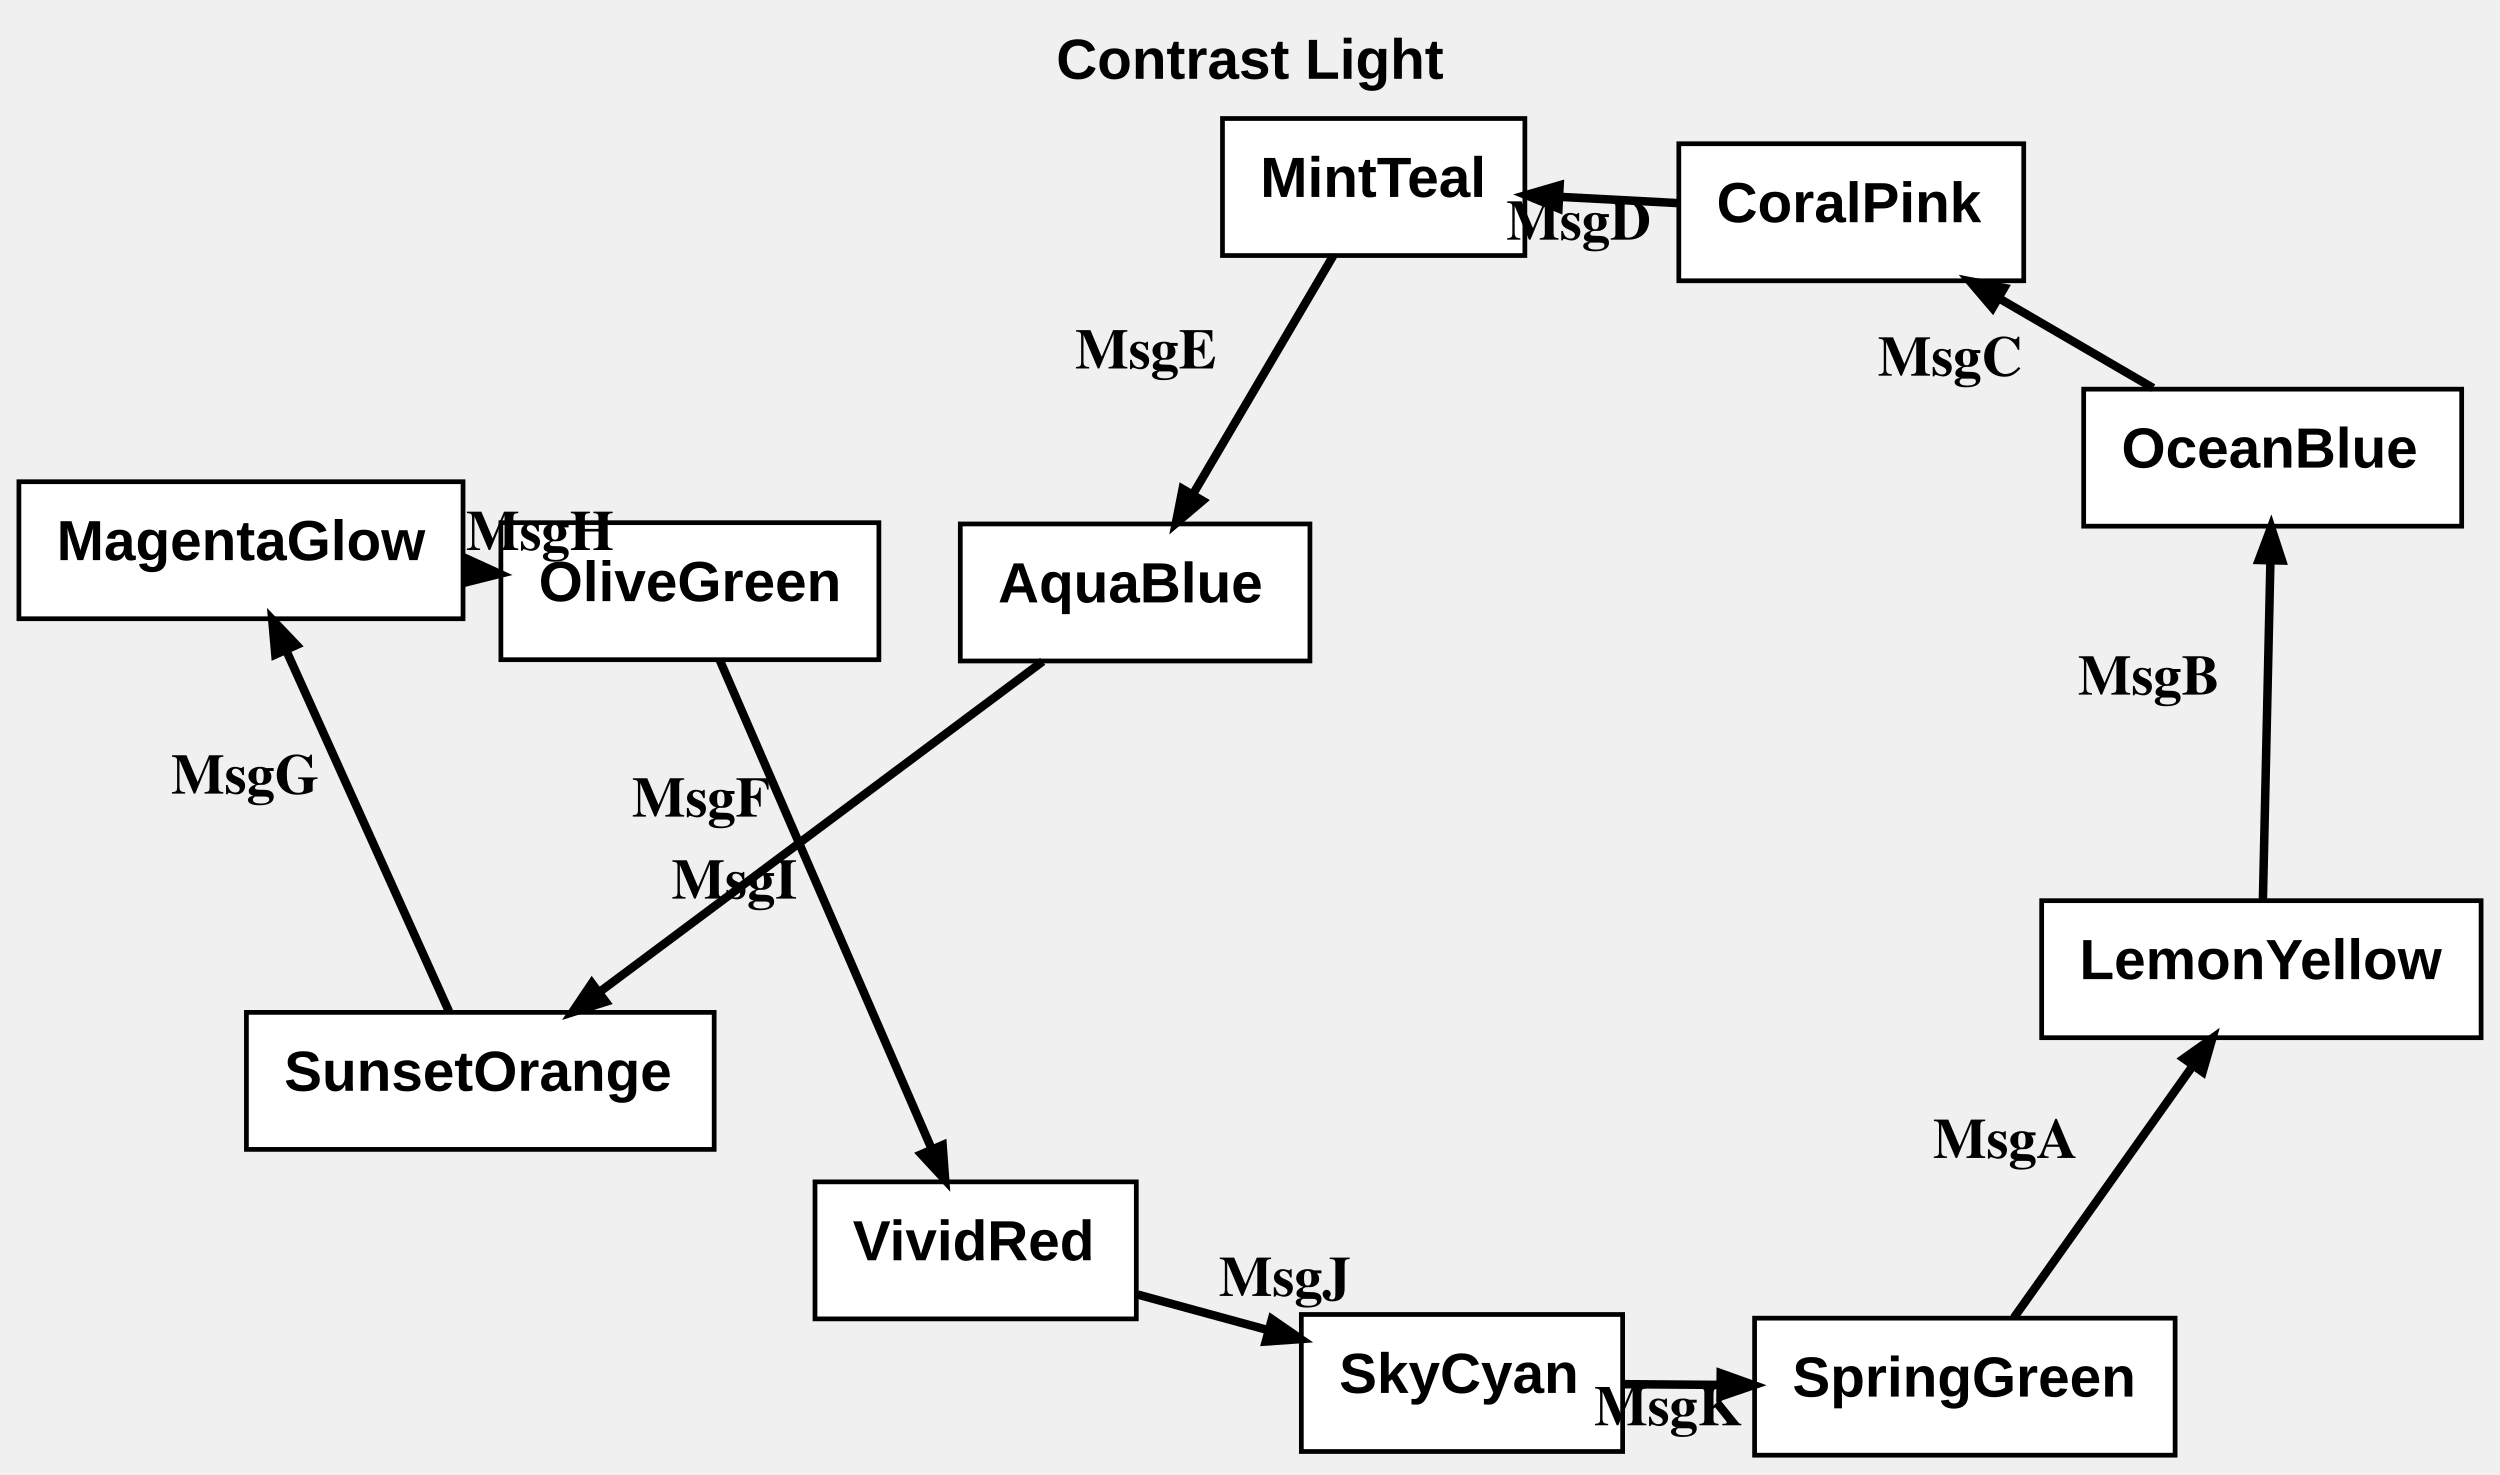
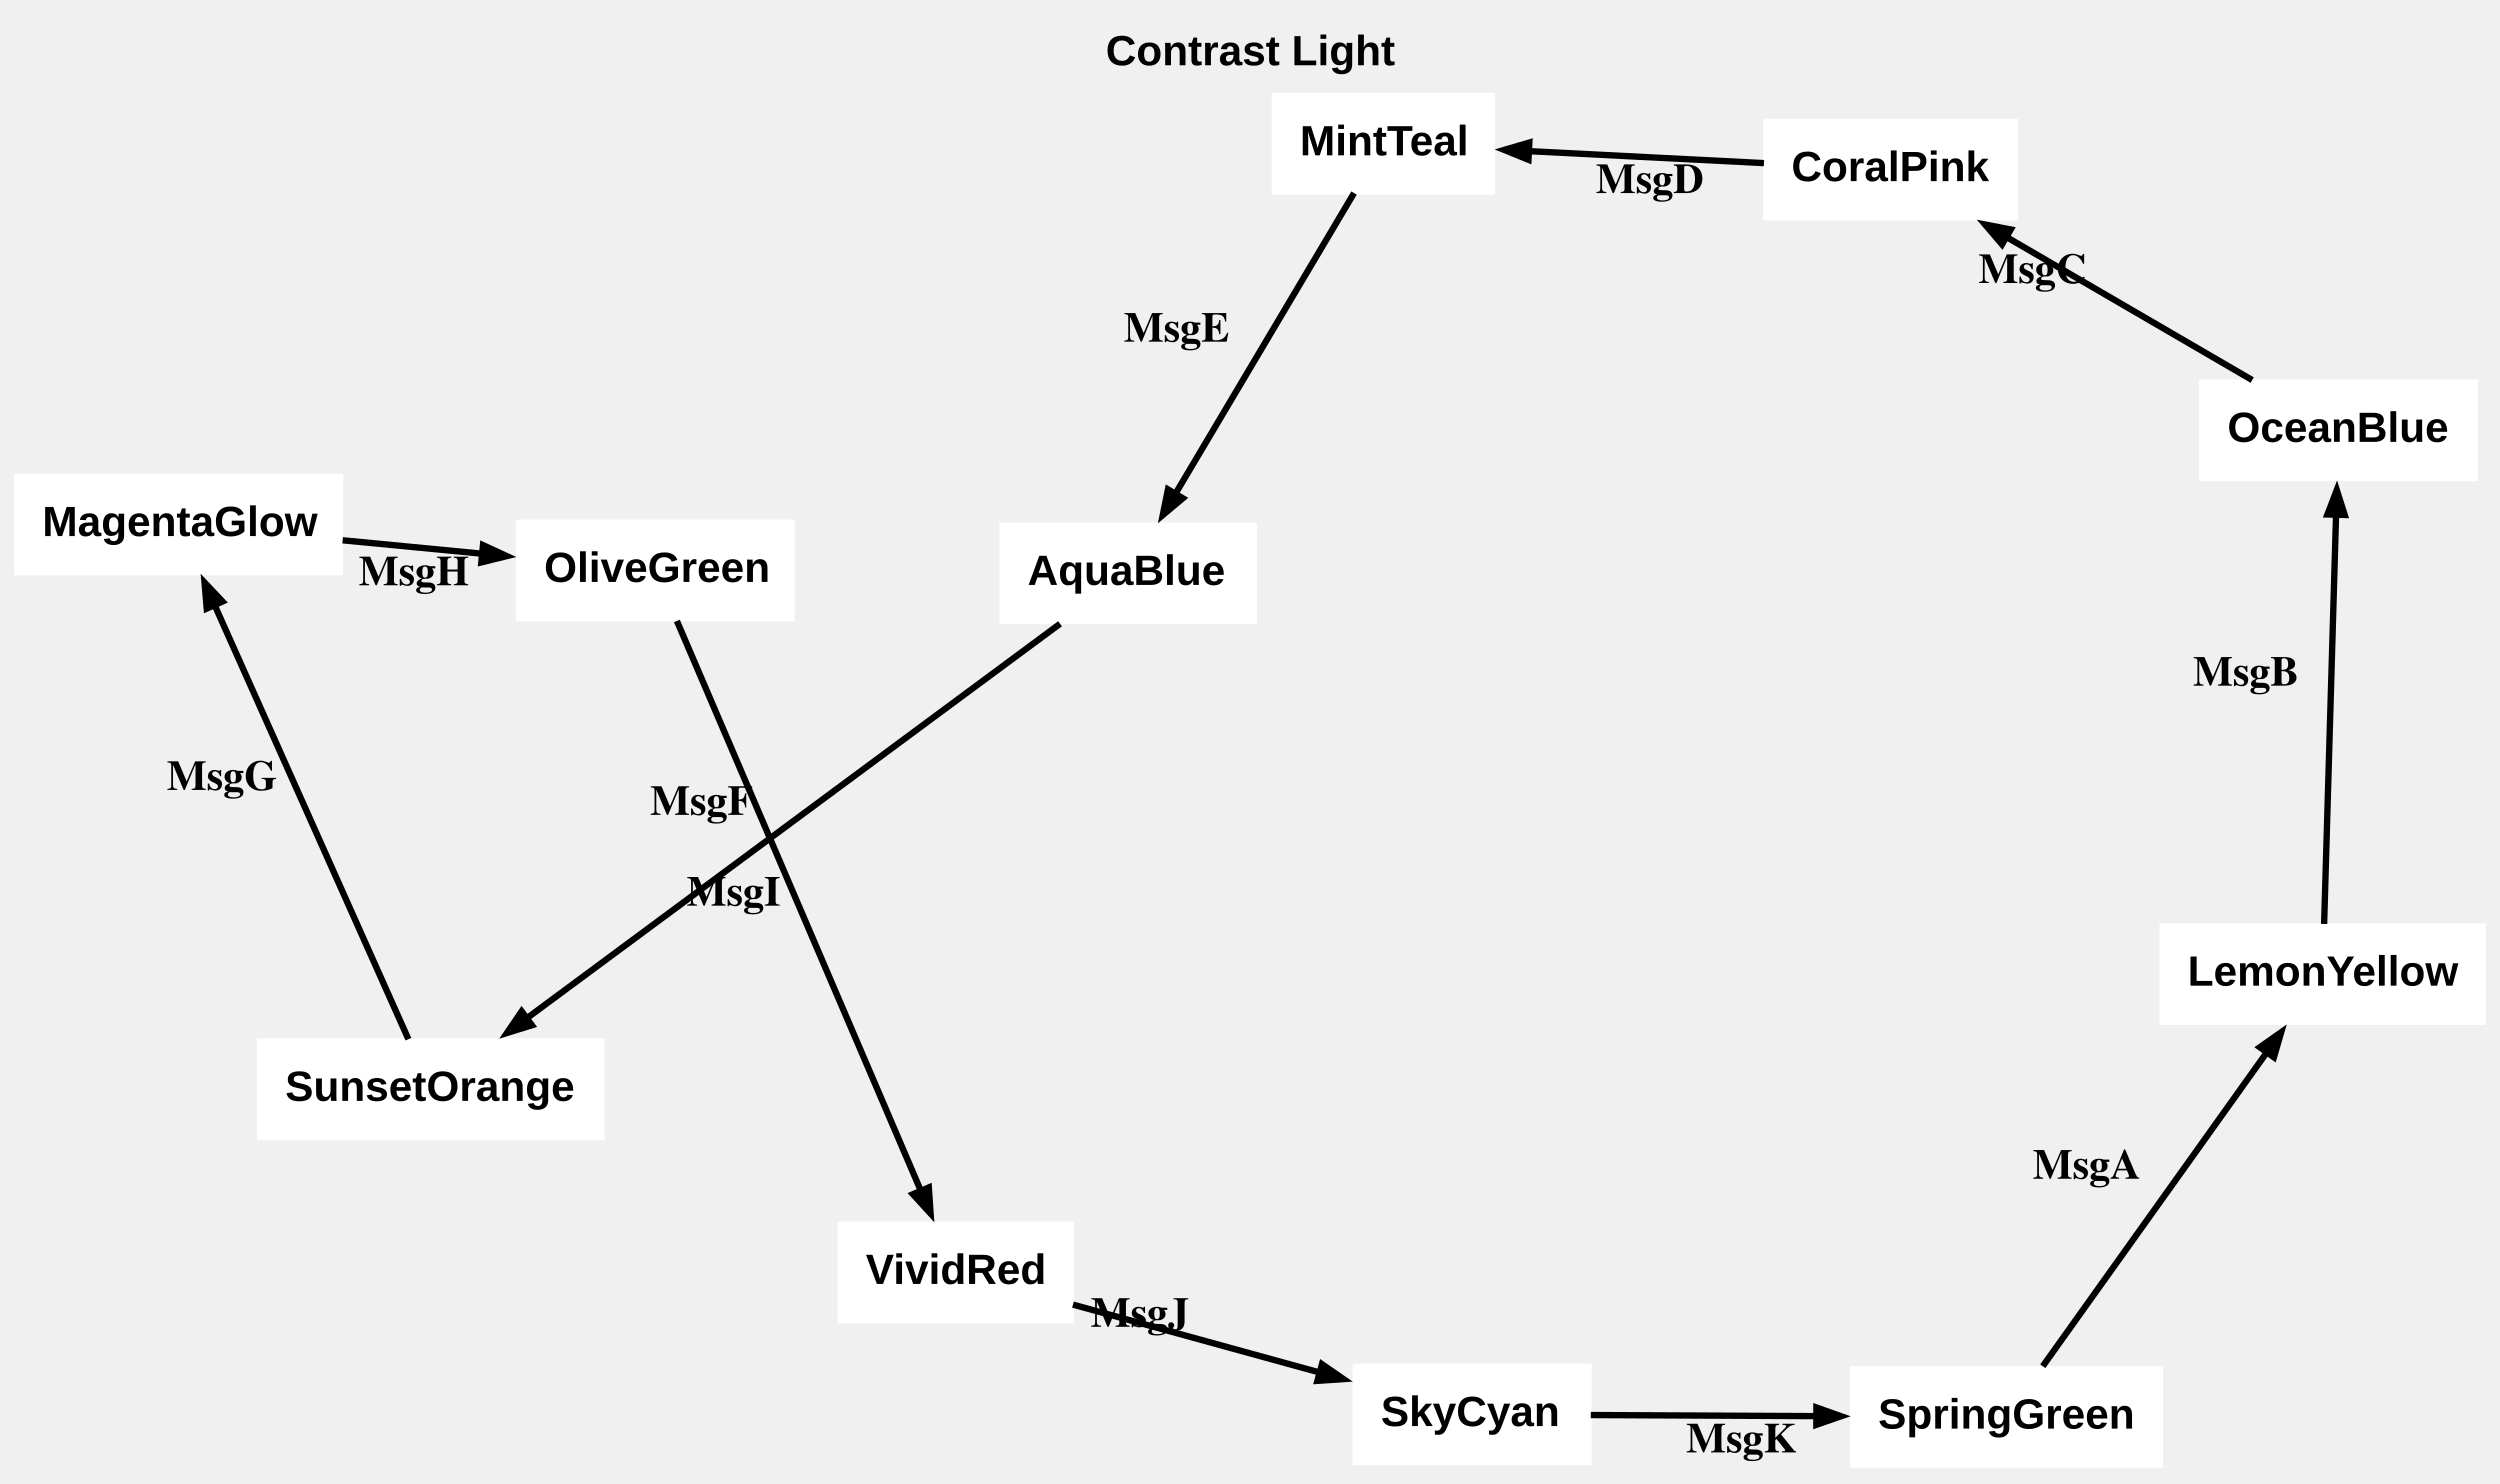
- <svg xmlns="http://www.w3.org/2000/svg" width="529pt" height="312pt" viewBox="0.00 0.00 529.11 311.90">
-   <g id="graph0" class="graph" transform="scale(1 1) rotate(0) translate(4 307.9)">
-     <polygon fill="transparent" stroke="transparent" points="-4,4 -4,-307.9 525.11,-307.9 525.11,4 -4,4" />
-     <text text-anchor="start" x="219.55" y="-291.3" font-family="Arial" font-weight="bold" font-size="12.00" fill="#000000">Contrast Light</text>
+ <svg xmlns="http://www.w3.org/2000/svg" width="708pt" height="420pt" viewBox="0.00 0.00 708.43 420.07">
+   <g id="graph0" class="graph" transform="scale(1 1) rotate(0) translate(4 416.07)">
+     <polygon fill="none" stroke="none" points="-4,4 -4,-416.07 704.43,-416.07 704.43,4 -4,4" />
+     <text text-anchor="start" x="309.34" y="-397.67" font-family="Arial" font-weight="bold" font-size="12.00" fill="#000000">Contrast Light</text>
    <g id="node1" class="node">
-       <polygon fill="#ffffff" stroke="#000000" points="456.35,-29 367.35,-29 367.35,0 456.35,0 456.35,-29" />
-       <text text-anchor="start" x="375.35" y="-12.4" font-family="Arial" font-weight="bold" font-size="12.00" fill="#000000">SpringGreen</text>
+       <polygon fill="#ffffff" stroke="#000000" stroke-width="0" points="608.96,-29.01 520.21,-29.01 520.21,-0.21 608.96,-0.21 608.96,-29.01" />
+       <text text-anchor="start" x="528.21" y="-11.34" font-family="Arial" font-weight="bold" font-size="12.00" fill="#000000">SpringGreen</text>
    </g>
    <g id="node2" class="node">
-       <polygon fill="#ffffff" stroke="#000000" points="521.11,-117.36 428.11,-117.36 428.11,-88.36 521.11,-88.36 521.11,-117.36" />
-       <text text-anchor="start" x="436.11" y="-100.76" font-family="Arial" font-weight="bold" font-size="12.00" fill="#000000">LemonYellow</text>
+       <polygon fill="#ffffff" stroke="#000000" stroke-width="0" points="700.43,-154.52 607.93,-154.52 607.93,-125.72 700.43,-125.72 700.43,-154.52" />
+       <text text-anchor="start" x="615.93" y="-136.85" font-family="Arial" font-weight="bold" font-size="12.00" fill="#000000">LemonYellow</text>
    </g>
    <g id="edge1" class="edge">
-       <path fill="none" stroke="#000000" stroke-width="1.8" d="M422.22,-29.09C432.57,-43.67 448.58,-66.21 460.18,-82.54" />
-       <polygon fill="#000000" stroke="#000000" stroke-width="1.8" points="458.18,-83.96 464.23,-88.25 462.17,-81.12 458.18,-83.96" />
-       <text text-anchor="start" x="405.11" y="-62.91" font-family="Times,serif" font-weight="bold" font-size="12.00" fill="#000000">MsgA</text>
+       <path fill="none" stroke="#000000" stroke-width="1.8" d="M574.86,-29.01C590.46,-50.85 620.21,-92.54 638.51,-118.18" />
+       <polygon fill="#000000" stroke="#000000" stroke-width="1.8" points="636.37,-119.4 642.43,-123.67 640.36,-116.55 636.37,-119.4" />
+       <text text-anchor="start" x="572.01" y="-82.15" font-family="Times,serif" font-weight="bold" font-size="12.00" fill="#000000">MsgA</text>
    </g>
    <g id="node3" class="node">
-       <polygon fill="#ffffff" stroke="#000000" points="517,-225.62 437,-225.62 437,-196.62 517,-196.62 517,-225.62" />
-       <text text-anchor="start" x="445" y="-209.02" font-family="Arial" font-weight="bold" font-size="12.00" fill="#000000">OceanBlue</text>
+       <polygon fill="#ffffff" stroke="#000000" stroke-width="0" points="698.18,-308.61 619.18,-308.61 619.18,-279.81 698.18,-279.81 698.18,-308.61" />
+       <text text-anchor="start" x="627.18" y="-290.94" font-family="Arial" font-weight="bold" font-size="12.00" fill="#000000">OceanBlue</text>
    </g>
    <g id="edge2" class="edge">
-       <path fill="none" stroke="#000000" stroke-width="1.8" d="M474.93,-117.46C475.34,-135.95 476.05,-167.95 476.52,-189.32" />
-       <polygon fill="#000000" stroke="#000000" stroke-width="1.8" points="474.07,-189.46 476.67,-196.4 478.97,-189.35 474.07,-189.46" />
-       <text text-anchor="start" x="435.79" y="-160.98" font-family="Times,serif" font-weight="bold" font-size="12.00" fill="#000000">MsgB</text>
+       <path fill="none" stroke="#000000" stroke-width="1.8" d="M654.59,-154.34C655.36,-180.83 657.03,-237.97 657.98,-270.43" />
+       <polygon fill="#000000" stroke="#000000" stroke-width="1.8" points="655.53,-270.38 658.18,-277.3 660.43,-270.24 655.53,-270.38" />
+       <text text-anchor="start" x="617.43" y="-221.87" font-family="Times,serif" font-weight="bold" font-size="12.00" fill="#000000">MsgB</text>
    </g>
    <g id="node4" class="node">
-       <polygon fill="#ffffff" stroke="#000000" points="424.31,-277.56 351.31,-277.56 351.31,-248.56 424.31,-248.56 424.31,-277.56" />
-       <text text-anchor="start" x="359.31" y="-260.96" font-family="Arial" font-weight="bold" font-size="12.00" fill="#000000">CoralPink</text>
+       <polygon fill="#ffffff" stroke="#000000" stroke-width="0" points="567.88,-382.51 495.63,-382.51 495.63,-353.71 567.88,-353.71 567.88,-382.51" />
+       <text text-anchor="start" x="503.63" y="-364.84" font-family="Arial" font-weight="bold" font-size="12.00" fill="#000000">CoralPink</text>
    </g>
    <g id="edge3" class="edge">
-       <path fill="none" stroke="#000000" stroke-width="1.8" d="M451.68,-225.86C441.52,-231.78 429.71,-238.66 419.02,-244.88" />
-       <polygon fill="#000000" stroke="#000000" stroke-width="1.8" points="417.7,-242.82 412.89,-248.46 420.17,-247.05 417.7,-242.82" />
-       <text text-anchor="start" x="393.42" y="-228.48" font-family="Times,serif" font-weight="bold" font-size="12.00" fill="#000000">MsgC</text>
+       <path fill="none" stroke="#000000" stroke-width="1.8" d="M634.21,-308.46C614.37,-320.01 586.22,-336.4 564.45,-349.07" />
+       <polygon fill="#000000" stroke="#000000" stroke-width="1.8" points="563.32,-346.9 558.51,-352.54 565.79,-351.13 563.32,-346.9" />
+       <text text-anchor="start" x="556.63" y="-335.96" font-family="Times,serif" font-weight="bold" font-size="12.00" fill="#000000">MsgC</text>
    </g>
    <g id="node5" class="node">
-       <polygon fill="#ffffff" stroke="#000000" points="318.73,-282.9 254.73,-282.9 254.73,-253.9 318.73,-253.9 318.73,-282.9" />
-       <text text-anchor="start" x="262.73" y="-266.3" font-family="Arial" font-weight="bold" font-size="12.00" fill="#000000">MintTeal</text>
+       <polygon fill="#ffffff" stroke="#000000" stroke-width="0" points="419.62,-389.82 356.37,-389.82 356.37,-361.02 419.62,-361.02 419.62,-389.82" />
+       <text text-anchor="start" x="364.37" y="-372.15" font-family="Arial" font-weight="bold" font-size="12.00" fill="#000000">MintTeal</text>
    </g>
    <g id="edge4" class="edge">
-       <path fill="none" stroke="#000000" stroke-width="1.8" d="M351.03,-265C342.99,-265.43 334.45,-265.88 326.31,-266.31" />
-       <polygon fill="#000000" stroke="#000000" stroke-width="1.8" points="325.83,-263.88 318.97,-266.69 326.09,-268.77 325.83,-263.88" />
-       <text text-anchor="start" x="314.81" y="-257.26" font-family="Times,serif" font-weight="bold" font-size="12.00" fill="#000000">MsgD</text>
+       <path fill="none" stroke="#000000" stroke-width="1.8" d="M495.85,-369.94C475.6,-370.97 450.23,-372.26 429.17,-373.33" />
+       <polygon fill="#000000" stroke="#000000" stroke-width="1.8" points="429.12,-370.88 422.26,-373.68 429.37,-375.77 429.12,-370.88" />
+       <text text-anchor="start" x="448.21" y="-361.46" font-family="Times,serif" font-weight="bold" font-size="12.00" fill="#000000">MsgD</text>
    </g>
    <g id="node6" class="node">
-       <polygon fill="#ffffff" stroke="#000000" points="273.24,-197.09 199.24,-197.09 199.24,-168.09 273.24,-168.09 273.24,-197.09" />
-       <text text-anchor="start" x="207.24" y="-180.49" font-family="Arial" font-weight="bold" font-size="12.00" fill="#000000">AquaBlue</text>
+       <polygon fill="#ffffff" stroke="#000000" stroke-width="0" points="352.19,-268.09 279.19,-268.09 279.19,-239.29 352.19,-239.29 352.19,-268.09" />
+       <text text-anchor="start" x="287.19" y="-250.41" font-family="Arial" font-weight="bold" font-size="12.00" fill="#000000">AquaBlue</text>
    </g>
    <g id="edge5" class="edge">
-       <path fill="none" stroke="#000000" stroke-width="1.8" d="M278.16,-253.84C270.04,-240.03 257.75,-219.14 248.57,-203.54" />
-       <polygon fill="#000000" stroke="#000000" stroke-width="1.8" points="250.51,-202.01 244.85,-197.21 246.29,-204.49 250.51,-202.01" />
-       <text text-anchor="start" x="223.55" y="-230" font-family="Times,serif" font-weight="bold" font-size="12.00" fill="#000000">MsgE</text>
+       <path fill="none" stroke="#000000" stroke-width="1.8" d="M379.7,-361.46C367.29,-340.56 343.76,-300.96 328.95,-276.02" />
+       <polygon fill="#000000" stroke="#000000" stroke-width="1.8" points="331.18,-274.97 325.5,-270.21 326.97,-277.48 331.18,-274.97" />
+       <text text-anchor="start" x="314.45" y="-319.35" font-family="Times,serif" font-weight="bold" font-size="12.00" fill="#000000">MsgE</text>
    </g>
    <g id="node7" class="node">
-       <polygon fill="#ffffff" stroke="#000000" points="147.15,-93.72 48.15,-93.72 48.15,-64.72 147.15,-64.72 147.15,-93.72" />
-       <text text-anchor="start" x="56.15" y="-77.12" font-family="Arial" font-weight="bold" font-size="12.00" fill="#000000">SunsetOrange</text>
+       <polygon fill="#ffffff" stroke="#000000" stroke-width="0" points="167.32,-121.89 68.82,-121.89 68.82,-93.09 167.32,-93.09 167.32,-121.89" />
+       <text text-anchor="start" x="76.82" y="-104.21" font-family="Arial" font-weight="bold" font-size="12.00" fill="#000000">SunsetOrange</text>
    </g>
    <g id="edge6" class="edge">
-       <path fill="none" stroke="#000000" stroke-width="1.8" d="M216.68,-168C192.12,-149.68 149.96,-118.23 122.97,-98.1" />
-       <polygon fill="#000000" stroke="#000000" stroke-width="1.8" points="124.19,-95.96 117.12,-93.74 121.26,-99.89 124.19,-95.96" />
-       <text text-anchor="start" x="129.75" y="-135.16" font-family="Times,serif" font-weight="bold" font-size="12.00" fill="#000000">MsgF</text>
+       <path fill="none" stroke="#000000" stroke-width="1.8" d="M296.38,-239.4C260.96,-213.2 185.54,-157.4 145.07,-127.46" />
+       <polygon fill="#000000" stroke="#000000" stroke-width="1.8" points="146.73,-125.64 139.65,-123.45 143.82,-129.58 146.73,-125.64" />
+       <text text-anchor="start" x="180.21" y="-185.25" font-family="Times,serif" font-weight="bold" font-size="12.00" fill="#000000">MsgF</text>
    </g>
    <g id="node8" class="node">
-       <polygon fill="#ffffff" stroke="#000000" points="94,-206.03 0,-206.03 0,-177.03 94,-177.03 94,-206.03" />
-       <text text-anchor="start" x="8" y="-189.43" font-family="Arial" font-weight="bold" font-size="12.00" fill="#000000">MagentaGlow</text>
+       <polygon fill="#ffffff" stroke="#000000" stroke-width="0" points="93.25,-281.93 0,-281.93 0,-253.13 93.25,-253.13 93.25,-281.93" />
+       <text text-anchor="start" x="8" y="-264.26" font-family="Arial" font-weight="bold" font-size="12.00" fill="#000000">MagentaGlow</text>
    </g>
    <g id="edge7" class="edge">
-       <path fill="none" stroke="#000000" stroke-width="1.8" d="M91.03,-93.91C82.23,-113.41 66.63,-148 56.56,-170.34" />
-       <polygon fill="#000000" stroke="#000000" stroke-width="1.8" points="54.27,-169.46 53.62,-176.85 58.74,-171.47 54.27,-169.46" />
-       <text text-anchor="start" x="32.22" y="-140.02" font-family="Times,serif" font-weight="bold" font-size="12.00" fill="#000000">MsgG</text>
+       <path fill="none" stroke="#000000" stroke-width="1.8" d="M111.73,-121.69C99.31,-149.52 71.67,-211.43 56.71,-244.94" />
+       <polygon fill="#000000" stroke="#000000" stroke-width="1.8" points="54.58,-243.71 53.96,-251.1 59.05,-245.71 54.58,-243.71" />
+       <text text-anchor="start" x="43.26" y="-192.31" font-family="Times,serif" font-weight="bold" font-size="12.00" fill="#000000">MsgG</text>
    </g>
    <g id="node9" class="node">
-       <polygon fill="#ffffff" stroke="#000000" points="182.01,-197.36 102.01,-197.36 102.01,-168.36 182.01,-168.36 182.01,-197.36" />
-       <text text-anchor="start" x="110.01" y="-180.76" font-family="Arial" font-weight="bold" font-size="12.00" fill="#000000">OliveGreen</text>
+       <polygon fill="#ffffff" stroke="#000000" stroke-width="0" points="221.18,-268.93 142.18,-268.93 142.18,-240.13 221.18,-240.13 221.18,-268.93" />
+       <text text-anchor="start" x="150.18" y="-251.25" font-family="Arial" font-weight="bold" font-size="12.00" fill="#000000">OliveGreen</text>
    </g>
    <g id="edge8" class="edge">
-       <path fill="none" stroke="#000000" stroke-width="1.8" d="M94.23,-187.22C94.38,-187.21 94.54,-187.19 94.7,-187.18" />
-       <polygon fill="#000000" stroke="#000000" stroke-width="1.8" points="95,-189.61 101.75,-186.53 94.55,-184.73 95,-189.61" />
-       <text text-anchor="start" x="94.64" y="-191.58" font-family="Times,serif" font-weight="bold" font-size="12.00" fill="#000000">MsgH</text>
+       <path fill="none" stroke="#000000" stroke-width="1.8" d="M93.1,-263.06C105.87,-261.83 119.76,-260.49 132.66,-259.25" />
+       <polygon fill="#000000" stroke="#000000" stroke-width="1.8" points="132.86,-261.69 139.6,-258.58 132.4,-256.81 132.86,-261.69" />
+       <text text-anchor="start" x="97.65" y="-250.31" font-family="Times,serif" font-weight="bold" font-size="12.00" fill="#000000">MsgH</text>
    </g>
    <g id="node10" class="node">
-       <polygon fill="#ffffff" stroke="#000000" points="236.49,-57.85 168.49,-57.85 168.49,-28.85 236.49,-28.85 236.49,-57.85" />
-       <text text-anchor="start" x="176.49" y="-41.25" font-family="Arial" font-weight="bold" font-size="12.00" fill="#000000">VividRed</text>
+       <polygon fill="#ffffff" stroke="#000000" stroke-width="0" points="300.34,-70 233.34,-70 233.34,-41.2 300.34,-41.2 300.34,-70" />
+       <text text-anchor="start" x="241.34" y="-52.33" font-family="Arial" font-weight="bold" font-size="12.00" fill="#000000">VividRed</text>
    </g>
    <g id="edge9" class="edge">
-       <path fill="none" stroke="#000000" stroke-width="1.8" d="M148.37,-168.19C159.09,-143.45 180.82,-93.33 193.24,-64.69" />
-       <polygon fill="#000000" stroke="#000000" stroke-width="1.8" points="195.5,-65.64 196.04,-58.24 191,-63.69 195.5,-65.64" />
-       <text text-anchor="start" x="138.12" y="-117.8" font-family="Times,serif" font-weight="bold" font-size="12.00" fill="#000000">MsgI</text>
+       <path fill="none" stroke="#000000" stroke-width="1.8" d="M187.81,-240.22C202.38,-206.17 239.24,-120.07 256.99,-78.61" />
+       <polygon fill="#000000" stroke="#000000" stroke-width="1.8" points="259.2,-79.68 259.7,-72.28 254.69,-77.75 259.2,-79.68" />
+       <text text-anchor="start" x="190.57" y="-159.53" font-family="Times,serif" font-weight="bold" font-size="12.00" fill="#000000">MsgI</text>
    </g>
    <g id="node11" class="node">
-       <polygon fill="#ffffff" stroke="#000000" points="339.42,-29.78 271.42,-29.78 271.42,-0.78 339.42,-0.78 339.42,-29.78" />
-       <text text-anchor="start" x="279.42" y="-13.18" font-family="Arial" font-weight="bold" font-size="12.00" fill="#000000">SkyCyan</text>
+       <polygon fill="#ffffff" stroke="#000000" stroke-width="0" points="447.05,-29.74 379.3,-29.74 379.3,-0.94 447.05,-0.94 447.05,-29.74" />
+       <text text-anchor="start" x="387.3" y="-12.06" font-family="Arial" font-weight="bold" font-size="12.00" fill="#000000">SkyCyan</text>
    </g>
    <g id="edge10" class="edge">
-       <path fill="none" stroke="#000000" stroke-width="1.8" d="M236.77,-34C245.62,-31.59 255.24,-28.96 264.4,-26.46" />
-       <polygon fill="#000000" stroke="#000000" stroke-width="1.8" points="265.19,-28.79 271.3,-24.58 263.9,-24.06 265.19,-28.79" />
-       <text text-anchor="start" x="253.97" y="-33.71" font-family="Times,serif" font-weight="bold" font-size="12.00" fill="#000000">MsgJ</text>
+       <path fill="none" stroke="#000000" stroke-width="1.8" d="M300.05,-46.47C320.78,-40.76 347.69,-33.36 370.06,-27.2" />
+       <polygon fill="#000000" stroke="#000000" stroke-width="1.8" points="370.61,-29.59 376.71,-25.37 369.31,-24.87 370.61,-29.59" />
+       <text text-anchor="start" x="305.06" y="-40.19" font-family="Times,serif" font-weight="bold" font-size="12.00" fill="#000000">MsgJ</text>
    </g>
    <g id="edge11" class="edge">
-       <path fill="none" stroke="#000000" stroke-width="1.8" d="M339.68,-15.03C346.11,-14.98 352.96,-14.93 359.79,-14.88" />
-       <polygon fill="#000000" stroke="#000000" stroke-width="1.8" points="360.18,-17.33 367.16,-14.83 360.14,-12.43 360.18,-17.33" />
-       <text text-anchor="start" x="333.39" y="-6.33" font-family="Times,serif" font-weight="bold" font-size="12.00" fill="#000000">MsgK</text>
+       <path fill="none" stroke="#000000" stroke-width="1.8" d="M446.78,-15.18C465.59,-15.09 489.49,-14.97 510.84,-14.87" />
+       <polygon fill="#000000" stroke="#000000" stroke-width="1.8" points="510.72,-17.32 517.71,-14.84 510.7,-12.42 510.72,-17.32" />
+       <text text-anchor="start" x="473.8" y="-4.6" font-family="Times,serif" font-weight="bold" font-size="12.00" fill="#000000">MsgK</text>
    </g>
  </g>
</svg>
